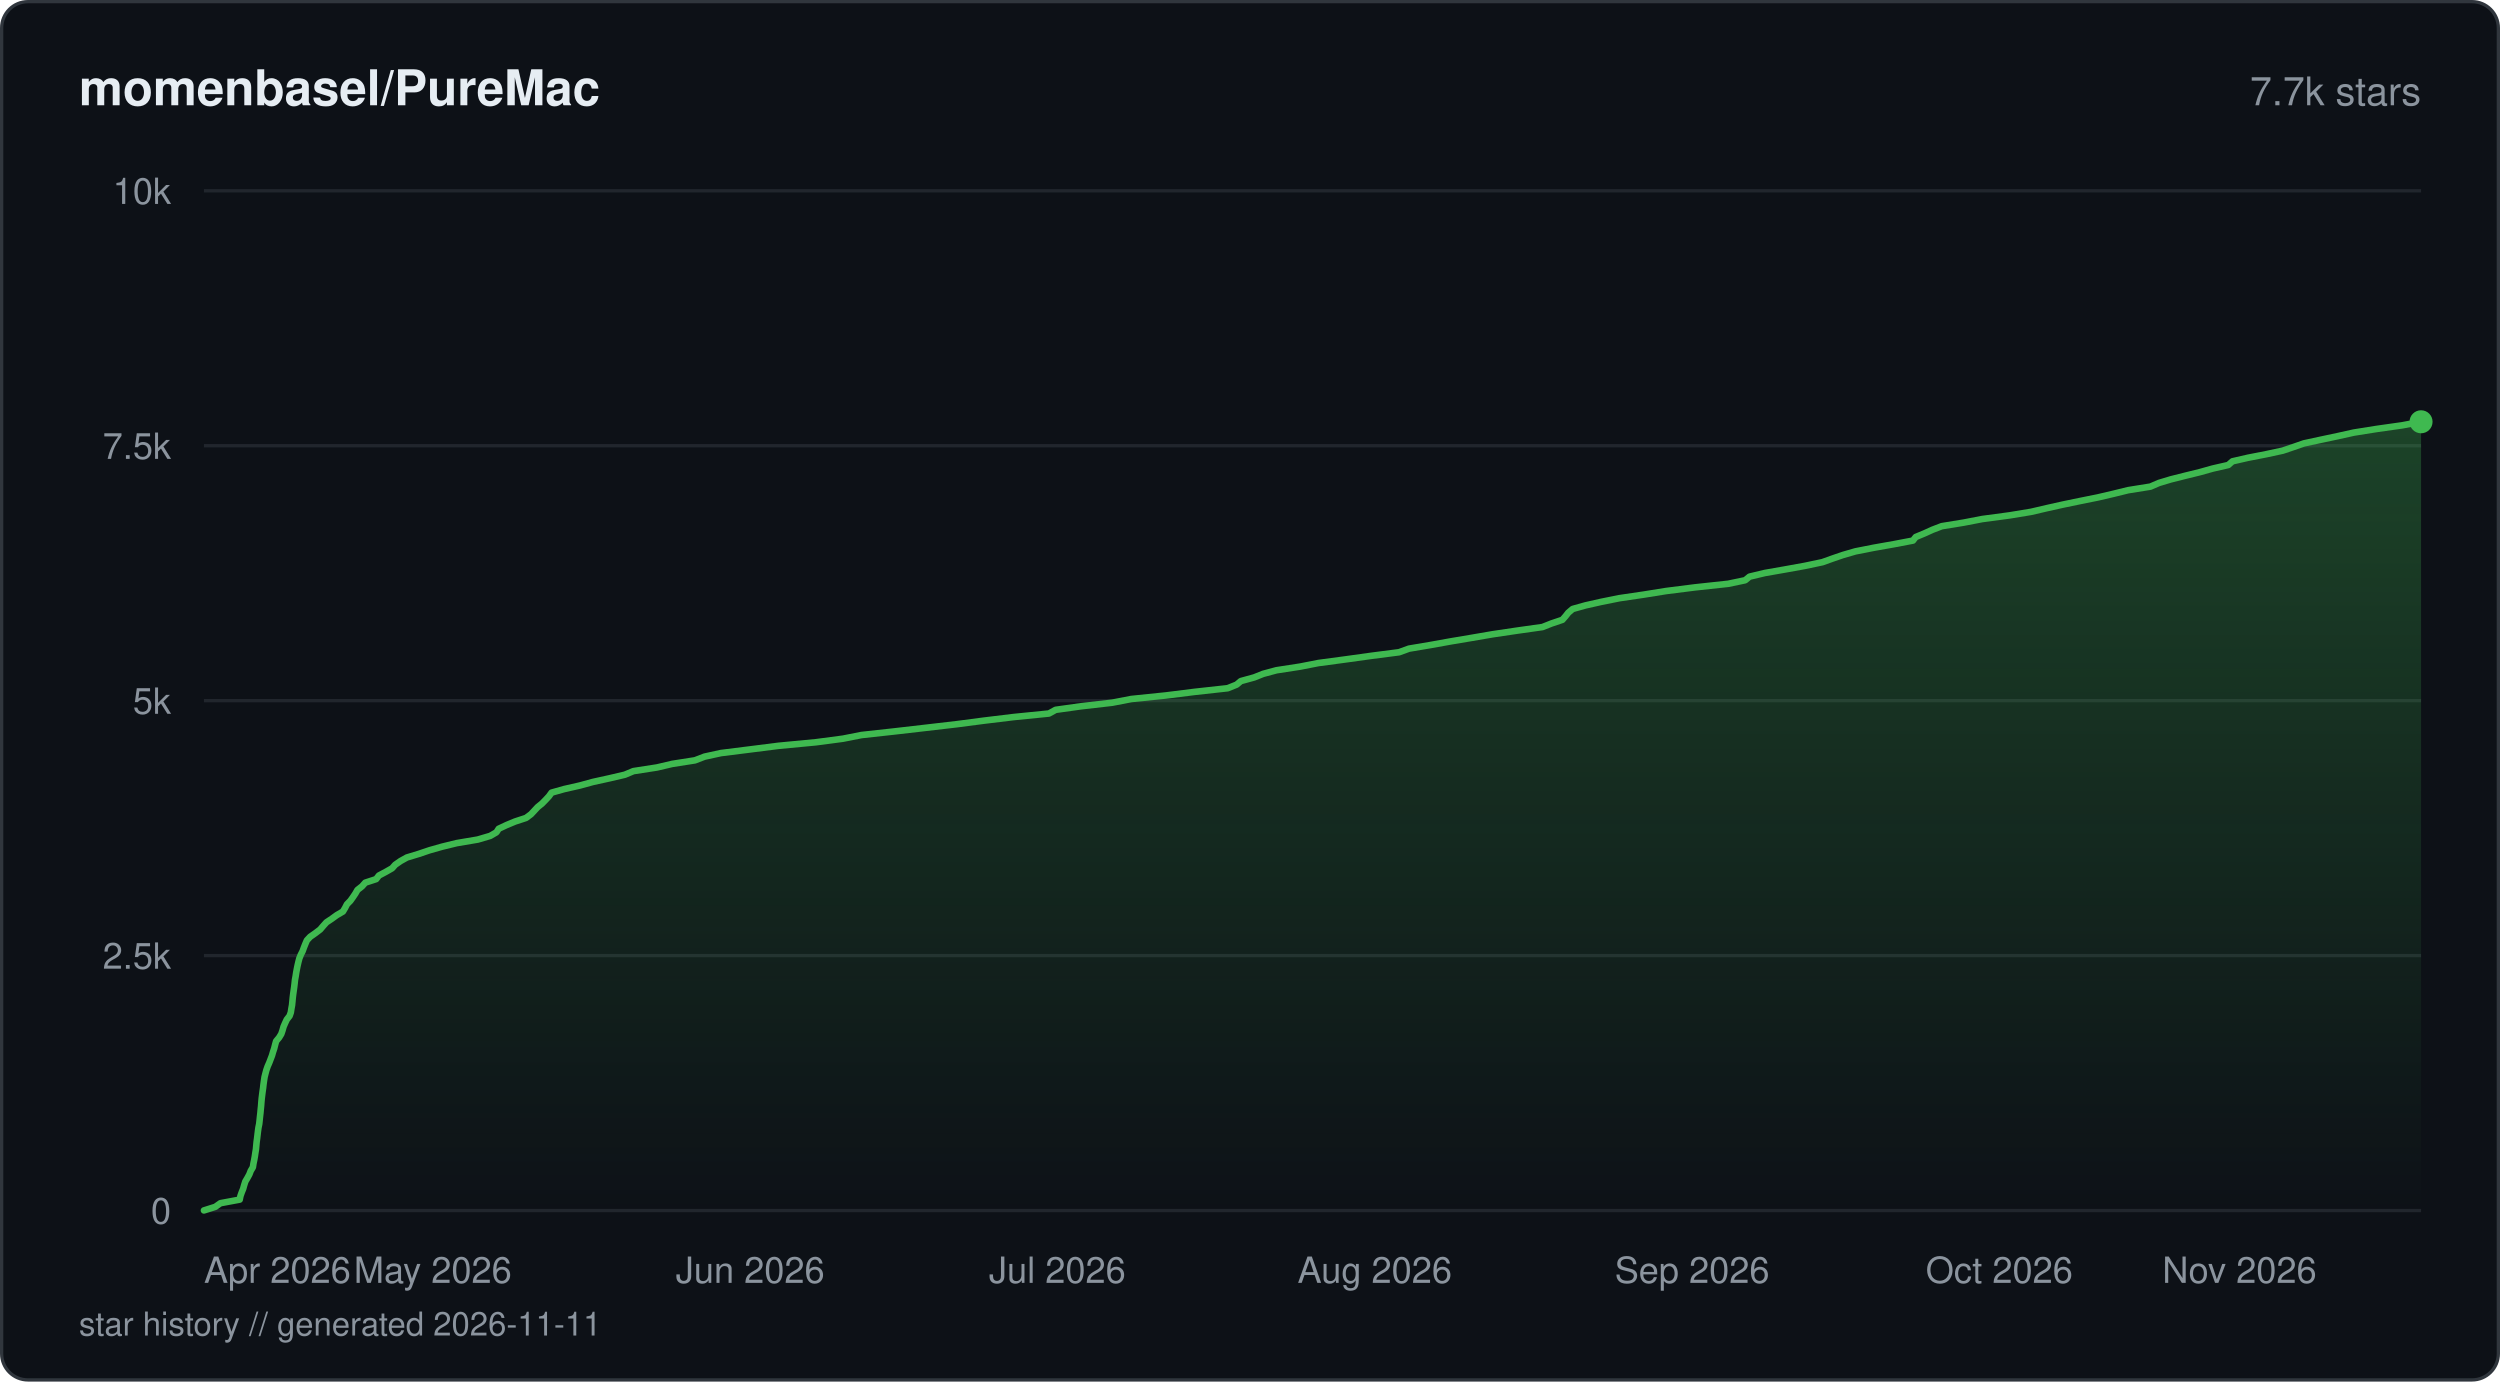
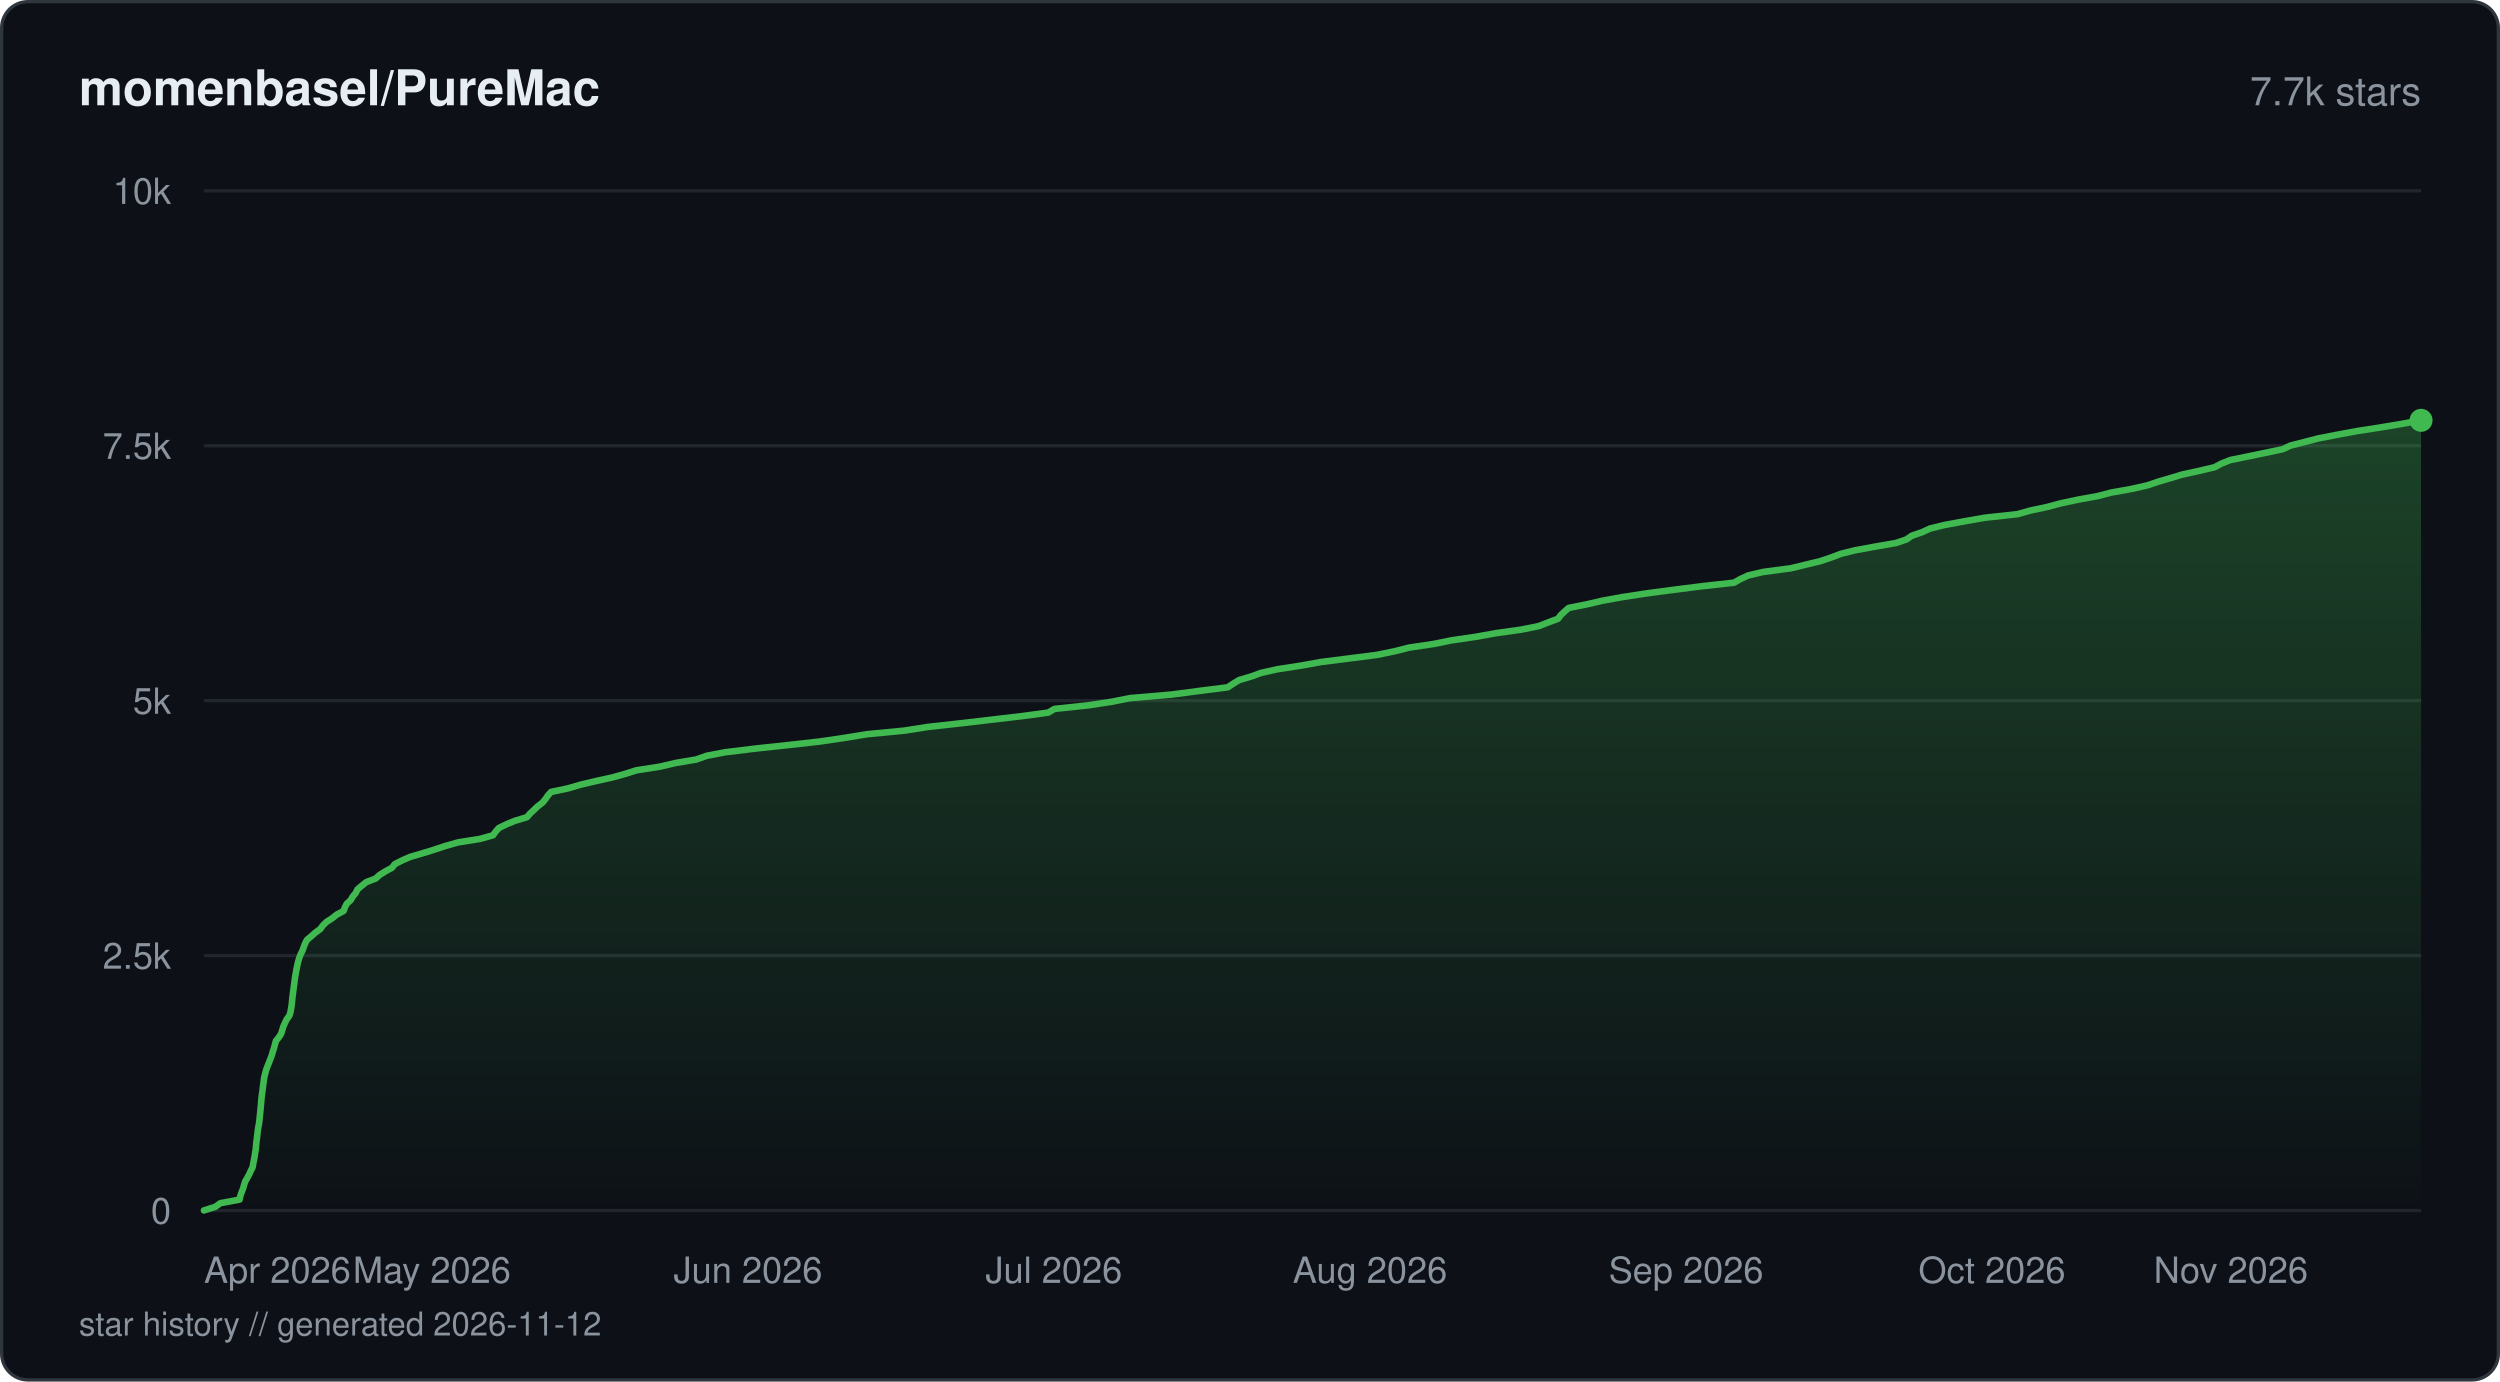
<svg xmlns="http://www.w3.org/2000/svg" viewBox="0 0 760 420" width="760" height="420" fill="none">
  <defs>
    <linearGradient id="fill-starhistorydarksvg" x1="0" y1="0" x2="0" y2="1">
      <stop offset="0%" stop-color="#3fb950" stop-opacity="0.3" />
      <stop offset="100%" stop-color="#3fb950" stop-opacity="0" />
    </linearGradient>
  </defs>
  <rect x="0.5" y="0.5" width="759" height="419" rx="8" fill="#0d1117" stroke="#30363d" stroke-width="1" />
  <text x="24" y="32" fill="#e6edf3" font-family="-apple-system, BlinkMacSystemFont, 'Segoe UI', Helvetica, Arial, sans-serif" font-size="15" font-weight="600">momenbasel/PureMac</text>
  <text x="736" y="32" fill="#8b949e" font-family="-apple-system, BlinkMacSystemFont, 'Segoe UI', Helvetica, Arial, sans-serif" font-size="12" text-anchor="end">7.7k stars</text>
  <line x1="62" y1="368" x2="736" y2="368" stroke="#21262d" stroke-width="1" />
  <text x="52" y="372" fill="#8b949e" font-family="-apple-system, BlinkMacSystemFont, 'Segoe UI', Helvetica, Arial, sans-serif" font-size="11" text-anchor="end">0</text>
  <line x1="62" y1="290.5" x2="736" y2="290.5" stroke="#21262d" stroke-width="1" />
  <text x="52" y="294.5" fill="#8b949e" font-family="-apple-system, BlinkMacSystemFont, 'Segoe UI', Helvetica, Arial, sans-serif" font-size="11" text-anchor="end">2.5k</text>
  <line x1="62" y1="213" x2="736" y2="213" stroke="#21262d" stroke-width="1" />
  <text x="52" y="217" fill="#8b949e" font-family="-apple-system, BlinkMacSystemFont, 'Segoe UI', Helvetica, Arial, sans-serif" font-size="11" text-anchor="end">5k</text>
  <line x1="62" y1="135.5" x2="736" y2="135.5" stroke="#21262d" stroke-width="1" />
  <text x="52" y="139.5" fill="#8b949e" font-family="-apple-system, BlinkMacSystemFont, 'Segoe UI', Helvetica, Arial, sans-serif" font-size="11" text-anchor="end">7.5k</text>
  <line x1="62" y1="58" x2="736" y2="58" stroke="#21262d" stroke-width="1" />
  <text x="52" y="62" fill="#8b949e" font-family="-apple-system, BlinkMacSystemFont, 'Segoe UI', Helvetica, Arial, sans-serif" font-size="11" text-anchor="end">10k</text>
-   <path d="M62 367.97 L65.45 366.88 L67.02 365.77 L72.87 364.68 L73.09 363.6 L73.48 362.48 L73.92 361.4 L74.22 360.31 L74.57 359.2 L75.21 358.11 L75.8 357.03 L76.22 355.94 L76.88 354.83 L77.04 353.74 L77.27 352.66 L77.47 351.54 L77.63 350.45 L77.81 349.37 L77.91 348.25 L78.01 347.17 L78.16 346.08 L78.29 344.97 L78.42 343.88 L78.57 342.8 L78.8 341.68 L78.92 340.6 L79.03 339.51 L79.16 338.4 L79.26 337.31 L79.37 336.23 L79.45 335.14 L79.55 334.02 L79.68 332.94 L79.82 331.85 L79.98 330.74 L80.1 329.65 L80.25 328.57 L80.42 327.45 L80.69 326.37 L80.98 325.28 L81.37 324.17 L81.85 323.08 L82.26 322 L82.69 320.88 L83 319.8 L83.36 318.71 L83.63 317.63 L83.94 316.51 L84.85 315.42 L85.51 314.34 L85.89 313.22 L86.19 312.14 L86.66 311.05 L87.18 309.94 L88.03 308.85 L88.41 307.77 L88.58 306.65 L88.78 305.57 L88.89 304.48 L88.99 303.37 L89.12 302.28 L89.27 301.2 L89.43 300.08 L89.56 298.99 L89.67 297.91 L89.87 296.82 L90.04 295.71 L90.24 294.62 L90.46 293.54 L90.72 292.42 L91 291.34 L91.44 290.25 L92 289.14 L92.39 288.05 L92.82 286.97 L93.3 285.85 L94.31 284.77 L95.87 283.68 L97.34 282.56 L98.26 281.48 L99.24 280.39 L100.9 279.28 L102.4 278.19 L104.25 277.11 L104.9 276.02 L105.47 274.91 L106.53 273.82 L107.3 272.74 L108.05 271.62 L108.67 270.54 L110.05 269.45 L111.05 268.33 L114.35 267.25 L115.19 266.16 L117.28 265.05 L119.19 263.96 L120.15 262.88 L121.76 261.76 L123.69 260.68 L127.29 259.59 L130.58 258.48 L134.42 257.39 L138.84 256.31 L145.27 255.22 L149.03 254.11 L150.91 253.02 L151.61 251.94 L153.99 250.82 L156.59 249.74 L159.92 248.65 L161.42 247.53 L162.43 246.45 L163.44 245.36 L164.8 244.25 L165.87 243.16 L166.87 242.08 L167.68 240.96 L171.51 239.88 L176.31 238.79 L180.25 237.71 L185.34 236.59 L189.96 235.51 L192.56 234.42 L199.72 233.31 L204.37 232.22 L211.27 231.14 L214.18 230.02 L219.19 228.93 L227.81 227.85 L236.64 226.73 L248.02 225.65 L256.27 224.56 L261.89 223.45 L271.82 222.36 L281.2 221.28 L290.83 220.16 L299.1 219.08 L308.08 217.99 L318.88 216.91 L320.91 215.79 L328.63 214.71 L338.11 213.62 L343.91 212.5 L354.42 211.42 L363.14 210.33 L373.21 209.22 L375.93 208.13 L377.22 207.05 L381.29 205.93 L383.99 204.85 L388.04 203.76 L395.24 202.65 L400.81 201.56 L408.89 200.48 L416.96 199.36 L425.32 198.28 L428.33 197.19 L434.74 196.11 L440.96 194.99 L447.45 193.9 L453.73 192.82 L461.27 191.7 L468.92 190.62 L471.68 189.53 L474.97 188.42 L475.92 187.33 L476.77 186.25 L478.09 185.13 L481.95 184.05 L486.78 182.96 L492.31 181.85 L499.71 180.76 L506.44 179.68 L515.29 178.56 L525.38 177.47 L530.54 176.39 L531.86 175.3 L536.52 174.19 L542.74 173.1 L548.71 172.02 L554.02 170.9 L557.04 169.82 L560.21 168.73 L564.03 167.62 L569.56 166.53 L575.66 165.45 L581.54 164.33 L582.38 163.25 L585.01 162.16 L587.48 161.04 L590.3 159.96 L596.99 158.87 L602.59 157.79 L610.95 156.67 L617.49 155.59 L622.16 154.5 L627.13 153.39 L632.39 152.3 L637.75 151.22 L642.55 150.1 L646.93 149.02 L653.74 147.93 L656.31 146.82 L659.93 145.73 L664.26 144.64 L668.78 143.53 L672.67 142.44 L677.4 141.36 L678.67 140.24 L683.39 139.16 L688.98 138.07 L693.97 136.99 L697.28 135.87 L700.39 134.79 L705.44 133.7 L710.66 132.59 L715.58 131.5 L722.37 130.42 L730.27 129.3 L736 128.22 L736 368 L62 368 Z" fill="url(#fill-starhistorydarksvg)" />
-   <path d="M62 367.97 L65.45 366.88 L67.02 365.77 L72.87 364.68 L73.09 363.6 L73.48 362.48 L73.92 361.4 L74.22 360.31 L74.57 359.2 L75.21 358.11 L75.8 357.03 L76.22 355.94 L76.88 354.83 L77.04 353.74 L77.27 352.66 L77.47 351.54 L77.63 350.45 L77.81 349.37 L77.91 348.25 L78.01 347.17 L78.16 346.08 L78.29 344.97 L78.42 343.88 L78.57 342.8 L78.8 341.68 L78.92 340.6 L79.03 339.51 L79.16 338.4 L79.26 337.31 L79.37 336.23 L79.45 335.14 L79.55 334.02 L79.68 332.94 L79.82 331.85 L79.98 330.74 L80.1 329.65 L80.25 328.57 L80.42 327.45 L80.69 326.37 L80.98 325.28 L81.37 324.17 L81.85 323.08 L82.26 322 L82.69 320.88 L83 319.8 L83.36 318.71 L83.63 317.63 L83.94 316.51 L84.85 315.42 L85.51 314.34 L85.89 313.22 L86.19 312.14 L86.66 311.05 L87.18 309.94 L88.03 308.85 L88.41 307.77 L88.58 306.65 L88.78 305.57 L88.89 304.48 L88.99 303.37 L89.12 302.28 L89.27 301.2 L89.43 300.08 L89.56 298.99 L89.67 297.91 L89.87 296.82 L90.04 295.71 L90.24 294.62 L90.46 293.54 L90.72 292.42 L91 291.34 L91.44 290.25 L92 289.14 L92.39 288.05 L92.82 286.97 L93.3 285.85 L94.31 284.77 L95.87 283.68 L97.34 282.56 L98.26 281.48 L99.24 280.39 L100.9 279.28 L102.4 278.19 L104.25 277.11 L104.9 276.02 L105.47 274.91 L106.53 273.82 L107.3 272.74 L108.05 271.62 L108.67 270.54 L110.05 269.45 L111.05 268.33 L114.35 267.25 L115.19 266.16 L117.28 265.05 L119.19 263.96 L120.15 262.88 L121.76 261.76 L123.69 260.68 L127.29 259.59 L130.58 258.48 L134.42 257.39 L138.84 256.31 L145.27 255.22 L149.03 254.11 L150.91 253.02 L151.61 251.94 L153.99 250.82 L156.59 249.74 L159.92 248.65 L161.42 247.53 L162.43 246.45 L163.44 245.36 L164.8 244.25 L165.87 243.16 L166.87 242.08 L167.68 240.96 L171.51 239.88 L176.31 238.79 L180.25 237.71 L185.34 236.59 L189.96 235.51 L192.56 234.42 L199.72 233.31 L204.37 232.22 L211.27 231.14 L214.18 230.02 L219.19 228.93 L227.81 227.85 L236.64 226.73 L248.02 225.65 L256.27 224.56 L261.89 223.45 L271.82 222.36 L281.2 221.28 L290.83 220.16 L299.1 219.08 L308.08 217.99 L318.88 216.91 L320.91 215.79 L328.63 214.71 L338.11 213.62 L343.91 212.5 L354.42 211.42 L363.14 210.33 L373.21 209.22 L375.93 208.13 L377.22 207.05 L381.29 205.93 L383.99 204.85 L388.04 203.76 L395.24 202.65 L400.81 201.56 L408.89 200.48 L416.96 199.36 L425.32 198.28 L428.33 197.19 L434.74 196.11 L440.96 194.99 L447.45 193.9 L453.73 192.82 L461.27 191.7 L468.92 190.62 L471.68 189.53 L474.97 188.42 L475.92 187.33 L476.77 186.25 L478.09 185.13 L481.95 184.05 L486.78 182.96 L492.31 181.85 L499.71 180.76 L506.44 179.68 L515.29 178.56 L525.38 177.47 L530.54 176.39 L531.86 175.3 L536.52 174.19 L542.74 173.1 L548.71 172.02 L554.02 170.9 L557.04 169.82 L560.21 168.73 L564.03 167.62 L569.56 166.53 L575.66 165.45 L581.54 164.33 L582.38 163.25 L585.01 162.16 L587.48 161.04 L590.3 159.96 L596.99 158.87 L602.59 157.79 L610.95 156.67 L617.49 155.59 L622.16 154.5 L627.13 153.39 L632.39 152.3 L637.75 151.22 L642.55 150.1 L646.93 149.02 L653.74 147.93 L656.31 146.82 L659.93 145.73 L664.26 144.64 L668.78 143.53 L672.67 142.44 L677.4 141.36 L678.67 140.24 L683.39 139.16 L688.98 138.07 L693.97 136.99 L697.28 135.87 L700.39 134.79 L705.44 133.7 L710.66 132.59 L715.58 131.5 L722.37 130.42 L730.27 129.3 L736 128.22" stroke="#3fb950" stroke-width="2" stroke-linejoin="round" stroke-linecap="round" fill="none" />
-   <circle cx="736" cy="128.22" r="3.5" fill="#3fb950" />
+   <path d="M62 367.97 L65.43 366.88 L67 365.77 L72.83 364.68 L73.05 363.57 L73.43 362.48 L73.87 361.4 L74.18 360.28 L74.52 359.2 L75.15 358.11 L75.76 357 L76.25 355.91 L76.82 354.79 L76.98 353.71 L77.21 352.62 L77.41 351.51 L77.57 350.42 L77.75 349.34 L77.85 348.22 L77.95 347.14 L78.1 346.02 L78.23 344.94 L78.35 343.85 L78.51 342.74 L78.73 341.65 L78.86 340.57 L78.97 339.45 L79.09 338.36 L79.2 337.25 L79.3 336.16 L79.39 335.08 L79.48 333.96 L79.61 332.88 L79.77 331.76 L79.9 330.68 L80.03 329.59 L80.19 328.48 L80.35 327.39 L80.63 326.31 L80.92 325.19 L81.34 324.1 L81.79 322.99 L82.2 321.9 L82.62 320.82 L82.93 319.7 L83.3 318.62 L83.57 317.53 L83.89 316.42 L84.79 315.33 L85.48 314.22 L85.82 313.13 L86.14 312.05 L86.64 310.93 L87.18 309.84 L87.97 308.76 L88.32 307.64 L88.5 306.56 L88.68 305.44 L88.79 304.36 L88.89 303.27 L89.03 302.16 L89.17 301.07 L89.32 299.99 L89.47 298.87 L89.6 297.78 L89.77 296.67 L89.97 295.58 L90.16 294.5 L90.4 293.38 L90.65 292.3 L90.98 291.18 L91.39 290.1 L91.95 289.01 L92.33 287.9 L92.76 286.81 L93.31 285.73 L94.64 284.61 L95.86 283.52 L97.39 282.41 L98.17 281.32 L99.29 280.24 L101.03 279.12 L102.37 278.04 L104.44 276.95 L104.84 275.84 L105.4 274.75 L106.61 273.64 L107.24 272.55 L108.14 271.47 L108.69 270.35 L109.97 269.27 L111.33 268.18 L114.22 267.06 L115.41 265.98 L117.21 264.86 L119.19 263.78 L120.03 262.69 L122.22 261.58 L124.7 260.49 L128.51 259.38 L132.06 258.29 L135.27 257.21 L139.24 256.09 L145.97 255.01 L149.88 253.92 L150.69 252.8 L151.63 251.72 L153.93 250.6 L156.55 249.52 L160.18 248.43 L161.14 247.32 L162.31 246.23 L163.43 245.15 L164.88 244.03 L165.79 242.95 L166.56 241.83 L167.52 240.75 L172.69 239.66 L176.51 238.54 L181.08 237.46 L186.04 236.37 L190.04 235.26 L193.48 234.17 L200.61 233.06 L205.27 231.97 L211.64 230.89 L214.8 229.77 L220.43 228.69 L229.61 227.57 L239.69 226.49 L249.36 225.4 L256.98 224.28 L263.55 223.2 L274.91 222.11 L281.97 221 L291.83 219.91 L301.3 218.8 L310.6 217.71 L318.66 216.63 L320.54 215.51 L330.73 214.43 L337.92 213.34 L343.5 212.23 L356.19 211.14 L364.71 210.02 L373.24 208.94 L374.86 207.85 L376.67 206.74 L380.38 205.65 L383.32 204.57 L388.32 203.45 L395.36 202.37 L401.57 201.25 L410.12 200.17 L418.62 199.08 L424.03 197.97 L428.32 196.88 L435.84 195.76 L441.16 194.68 L448.61 193.59 L454.8 192.48 L462.53 191.39 L467.86 190.31 L470.71 189.19 L473.63 188.11 L474.48 186.99 L475.62 185.91 L476.86 184.82 L482.42 183.71 L487.11 182.62 L493.02 181.54 L500.36 180.42 L508.52 179.33 L517.28 178.22 L527.17 177.13 L529.04 176.05 L531.46 174.93 L536.13 173.85 L544.4 172.76 L548.98 171.65 L553.48 170.56 L556.75 169.45 L559.63 168.36 L563.98 167.28 L570.11 166.16 L576.35 165.07 L579.58 163.99 L581.16 162.87 L584.31 161.79 L586.73 160.67 L591.16 159.59 L597.05 158.5 L603.35 157.39 L613.32 156.3 L617.29 155.19 L622.41 154.1 L626.47 153.01 L631.68 151.9 L637.69 150.81 L641.86 149.73 L648.11 148.61 L652.86 147.53 L656.17 146.41 L659.85 145.33 L663.49 144.24 L668.59 143.13 L673.21 142.04 L675.24 140.96 L678.04 139.84 L683.35 138.76 L688.76 137.64 L693.97 136.55 L696.26 135.47 L700.61 134.35 L704.81 133.27 L710.41 132.18 L716.37 131.07 L723.42 129.98 L730.08 128.87 L736 127.78 L736 368 L62 368 Z" fill="url(#fill-starhistorydarksvg)" />
+   <path d="M62 367.97 L65.43 366.88 L67 365.77 L72.83 364.68 L73.05 363.57 L73.43 362.48 L73.87 361.4 L74.18 360.28 L74.52 359.2 L75.15 358.11 L75.76 357 L76.25 355.91 L76.82 354.79 L76.98 353.71 L77.21 352.62 L77.41 351.51 L77.57 350.42 L77.75 349.34 L77.85 348.22 L77.95 347.14 L78.1 346.02 L78.23 344.94 L78.35 343.85 L78.51 342.74 L78.73 341.65 L78.86 340.57 L78.97 339.45 L79.09 338.36 L79.2 337.25 L79.3 336.16 L79.39 335.08 L79.48 333.96 L79.61 332.88 L79.77 331.76 L79.9 330.68 L80.03 329.59 L80.19 328.48 L80.35 327.39 L80.63 326.31 L80.92 325.19 L81.34 324.1 L81.79 322.99 L82.2 321.9 L82.62 320.82 L82.93 319.7 L83.3 318.62 L83.57 317.53 L83.89 316.42 L84.79 315.33 L85.48 314.22 L85.82 313.13 L86.14 312.05 L86.64 310.93 L87.18 309.84 L87.97 308.76 L88.32 307.64 L88.5 306.56 L88.68 305.44 L88.79 304.36 L88.89 303.27 L89.03 302.16 L89.17 301.07 L89.32 299.99 L89.47 298.87 L89.6 297.78 L89.77 296.67 L89.97 295.58 L90.16 294.5 L90.4 293.38 L90.65 292.3 L90.98 291.18 L91.39 290.1 L91.95 289.01 L92.33 287.9 L92.76 286.81 L93.31 285.73 L94.64 284.61 L95.86 283.52 L97.39 282.41 L98.17 281.32 L99.29 280.24 L101.03 279.12 L102.37 278.04 L104.44 276.95 L104.84 275.84 L105.4 274.75 L106.61 273.64 L107.24 272.55 L108.14 271.47 L108.69 270.35 L109.97 269.27 L111.33 268.18 L114.22 267.06 L115.41 265.98 L117.21 264.86 L119.19 263.78 L120.03 262.69 L122.22 261.58 L124.7 260.49 L128.51 259.38 L132.06 258.29 L135.27 257.21 L139.24 256.09 L145.97 255.01 L149.88 253.92 L150.69 252.8 L151.63 251.72 L153.93 250.6 L156.55 249.52 L160.18 248.43 L161.14 247.32 L162.31 246.23 L163.43 245.15 L164.88 244.03 L165.79 242.95 L166.56 241.83 L167.52 240.75 L172.69 239.66 L176.51 238.54 L181.08 237.46 L186.04 236.37 L190.04 235.26 L193.48 234.17 L200.61 233.06 L205.27 231.97 L211.64 230.89 L214.8 229.77 L220.43 228.69 L229.61 227.57 L239.69 226.49 L249.36 225.4 L256.98 224.28 L263.55 223.2 L274.91 222.11 L281.97 221 L291.83 219.91 L301.3 218.8 L310.6 217.71 L318.66 216.63 L320.54 215.51 L330.73 214.43 L337.92 213.34 L343.5 212.23 L356.19 211.14 L364.71 210.02 L373.24 208.94 L374.86 207.85 L376.67 206.74 L380.38 205.65 L383.32 204.57 L388.32 203.45 L395.36 202.37 L401.57 201.25 L410.12 200.17 L418.62 199.08 L424.03 197.97 L428.32 196.88 L435.84 195.76 L441.16 194.68 L448.61 193.59 L454.8 192.48 L462.53 191.39 L467.86 190.31 L470.71 189.19 L473.63 188.11 L474.48 186.99 L475.62 185.91 L476.86 184.82 L482.42 183.71 L487.11 182.62 L493.02 181.54 L500.36 180.42 L508.52 179.33 L517.28 178.22 L527.17 177.13 L529.04 176.05 L531.46 174.93 L536.13 173.85 L544.4 172.76 L548.98 171.65 L553.48 170.56 L556.75 169.45 L559.63 168.36 L563.98 167.28 L570.11 166.16 L576.35 165.07 L579.58 163.99 L581.16 162.87 L584.31 161.79 L586.73 160.67 L591.16 159.59 L597.05 158.5 L603.35 157.39 L613.32 156.3 L617.29 155.19 L622.41 154.1 L626.47 153.01 L631.68 151.9 L637.69 150.81 L641.86 149.73 L648.11 148.61 L652.86 147.53 L656.17 146.41 L659.85 145.33 L663.49 144.24 L668.59 143.13 L673.21 142.04 L675.24 140.96 L678.04 139.84 L683.35 138.76 L688.76 137.64 L693.97 136.55 L696.26 135.47 L700.61 134.35 L704.81 133.27 L710.41 132.18 L716.37 131.07 L723.42 129.98 L730.08 128.87 L736 127.78" stroke="#3fb950" stroke-width="2" stroke-linejoin="round" stroke-linecap="round" fill="none" />
+   <circle cx="736" cy="127.78" r="3.5" fill="#3fb950" />
  <text x="62" y="390" fill="#8b949e" font-family="-apple-system, BlinkMacSystemFont, 'Segoe UI', Helvetica, Arial, sans-serif" font-size="11" text-anchor="start">Apr 2026</text>
-   <text x="131.57" y="390" fill="#8b949e" font-family="-apple-system, BlinkMacSystemFont, 'Segoe UI', Helvetica, Arial, sans-serif" font-size="11" text-anchor="middle">May 2026</text>
-   <text x="228.06" y="390" fill="#8b949e" font-family="-apple-system, BlinkMacSystemFont, 'Segoe UI', Helvetica, Arial, sans-serif" font-size="11" text-anchor="middle">Jun 2026</text>
-   <text x="321.43" y="390" fill="#8b949e" font-family="-apple-system, BlinkMacSystemFont, 'Segoe UI', Helvetica, Arial, sans-serif" font-size="11" text-anchor="middle">Jul 2026</text>
-   <text x="417.92" y="390" fill="#8b949e" font-family="-apple-system, BlinkMacSystemFont, 'Segoe UI', Helvetica, Arial, sans-serif" font-size="11" text-anchor="middle">Aug 2026</text>
-   <text x="514.4" y="390" fill="#8b949e" font-family="-apple-system, BlinkMacSystemFont, 'Segoe UI', Helvetica, Arial, sans-serif" font-size="11" text-anchor="middle">Sep 2026</text>
-   <text x="607.78" y="390" fill="#8b949e" font-family="-apple-system, BlinkMacSystemFont, 'Segoe UI', Helvetica, Arial, sans-serif" font-size="11" text-anchor="middle">Oct 2026</text>
-   <text x="704.26" y="390" fill="#8b949e" font-family="-apple-system, BlinkMacSystemFont, 'Segoe UI', Helvetica, Arial, sans-serif" font-size="11" text-anchor="end">Nov 2026</text>
-   <text x="24" y="406" fill="#8b949e" font-family="-apple-system, BlinkMacSystemFont, 'Segoe UI', Helvetica, Arial, sans-serif" font-size="10">star history // generated 2026-11-11</text>
+   <text x="131.29" y="390" fill="#8b949e" font-family="-apple-system, BlinkMacSystemFont, 'Segoe UI', Helvetica, Arial, sans-serif" font-size="11" text-anchor="middle">May 2026</text>
+   <text x="227.38" y="390" fill="#8b949e" font-family="-apple-system, BlinkMacSystemFont, 'Segoe UI', Helvetica, Arial, sans-serif" font-size="11" text-anchor="middle">Jun 2026</text>
+   <text x="320.37" y="390" fill="#8b949e" font-family="-apple-system, BlinkMacSystemFont, 'Segoe UI', Helvetica, Arial, sans-serif" font-size="11" text-anchor="middle">Jul 2026</text>
+   <text x="416.47" y="390" fill="#8b949e" font-family="-apple-system, BlinkMacSystemFont, 'Segoe UI', Helvetica, Arial, sans-serif" font-size="11" text-anchor="middle">Aug 2026</text>
+   <text x="512.56" y="390" fill="#8b949e" font-family="-apple-system, BlinkMacSystemFont, 'Segoe UI', Helvetica, Arial, sans-serif" font-size="11" text-anchor="middle">Sep 2026</text>
+   <text x="605.55" y="390" fill="#8b949e" font-family="-apple-system, BlinkMacSystemFont, 'Segoe UI', Helvetica, Arial, sans-serif" font-size="11" text-anchor="middle">Oct 2026</text>
+   <text x="701.64" y="390" fill="#8b949e" font-family="-apple-system, BlinkMacSystemFont, 'Segoe UI', Helvetica, Arial, sans-serif" font-size="11" text-anchor="end">Nov 2026</text>
+   <text x="24" y="406" fill="#8b949e" font-family="-apple-system, BlinkMacSystemFont, 'Segoe UI', Helvetica, Arial, sans-serif" font-size="10">star history // generated 2026-11-12</text>
</svg>
